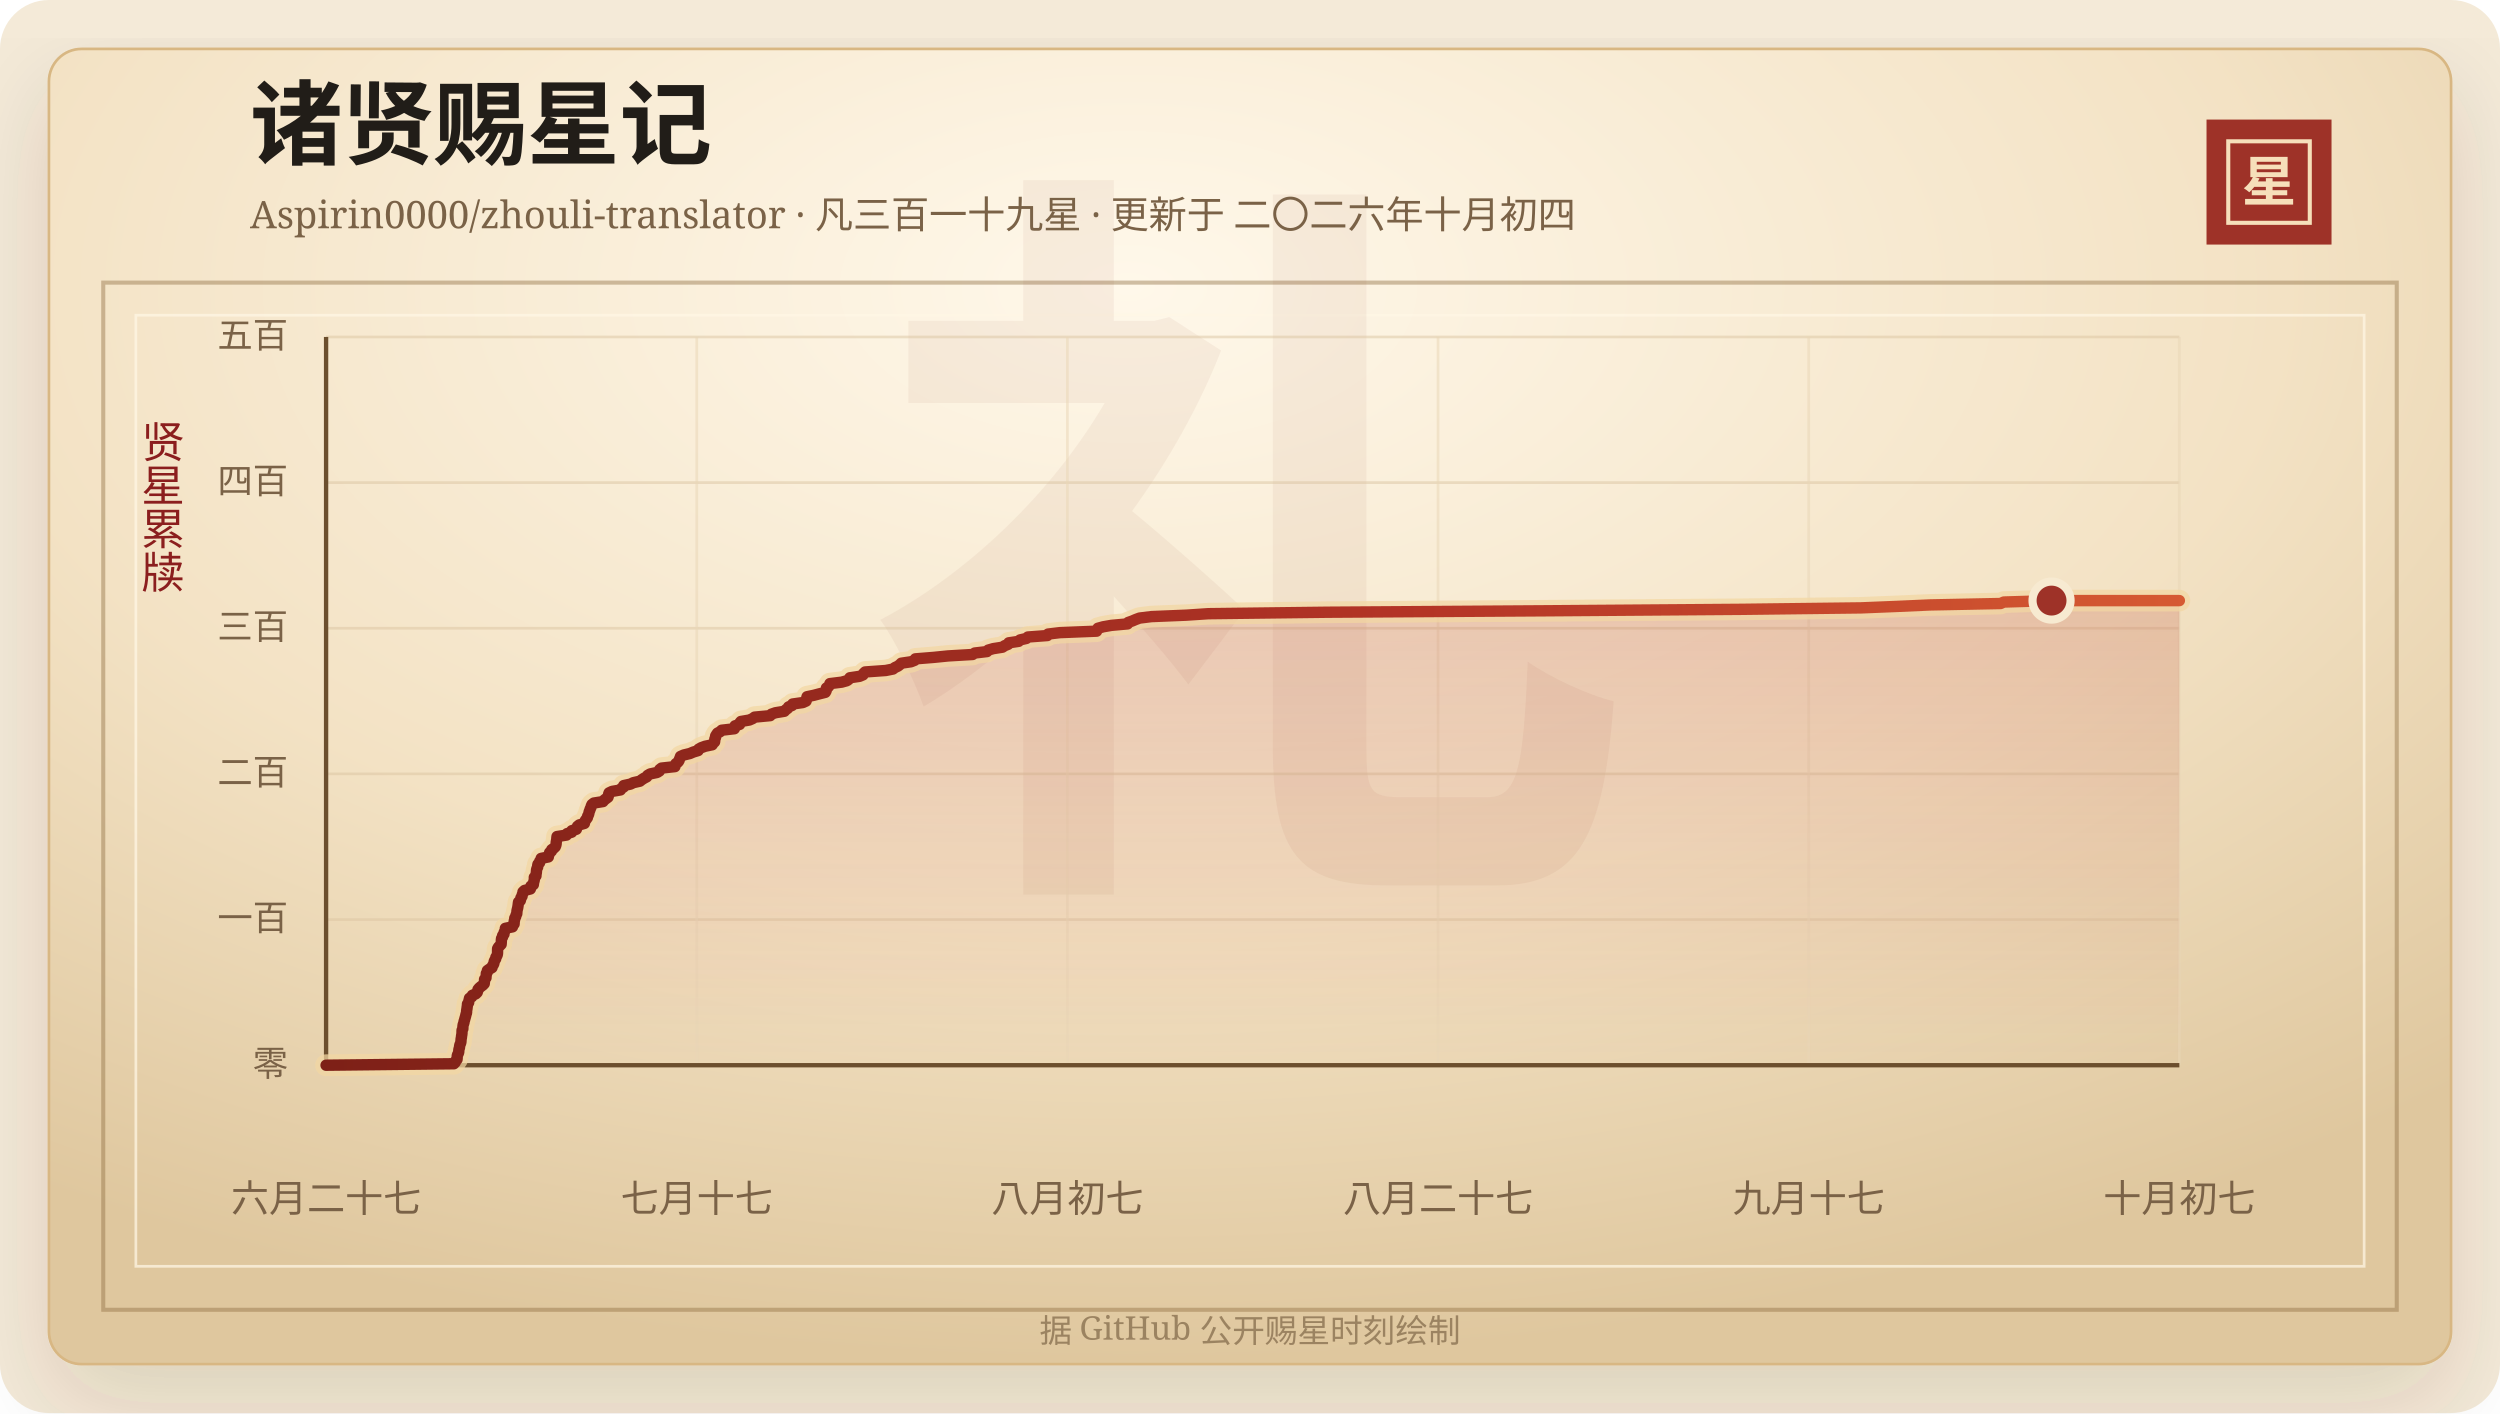
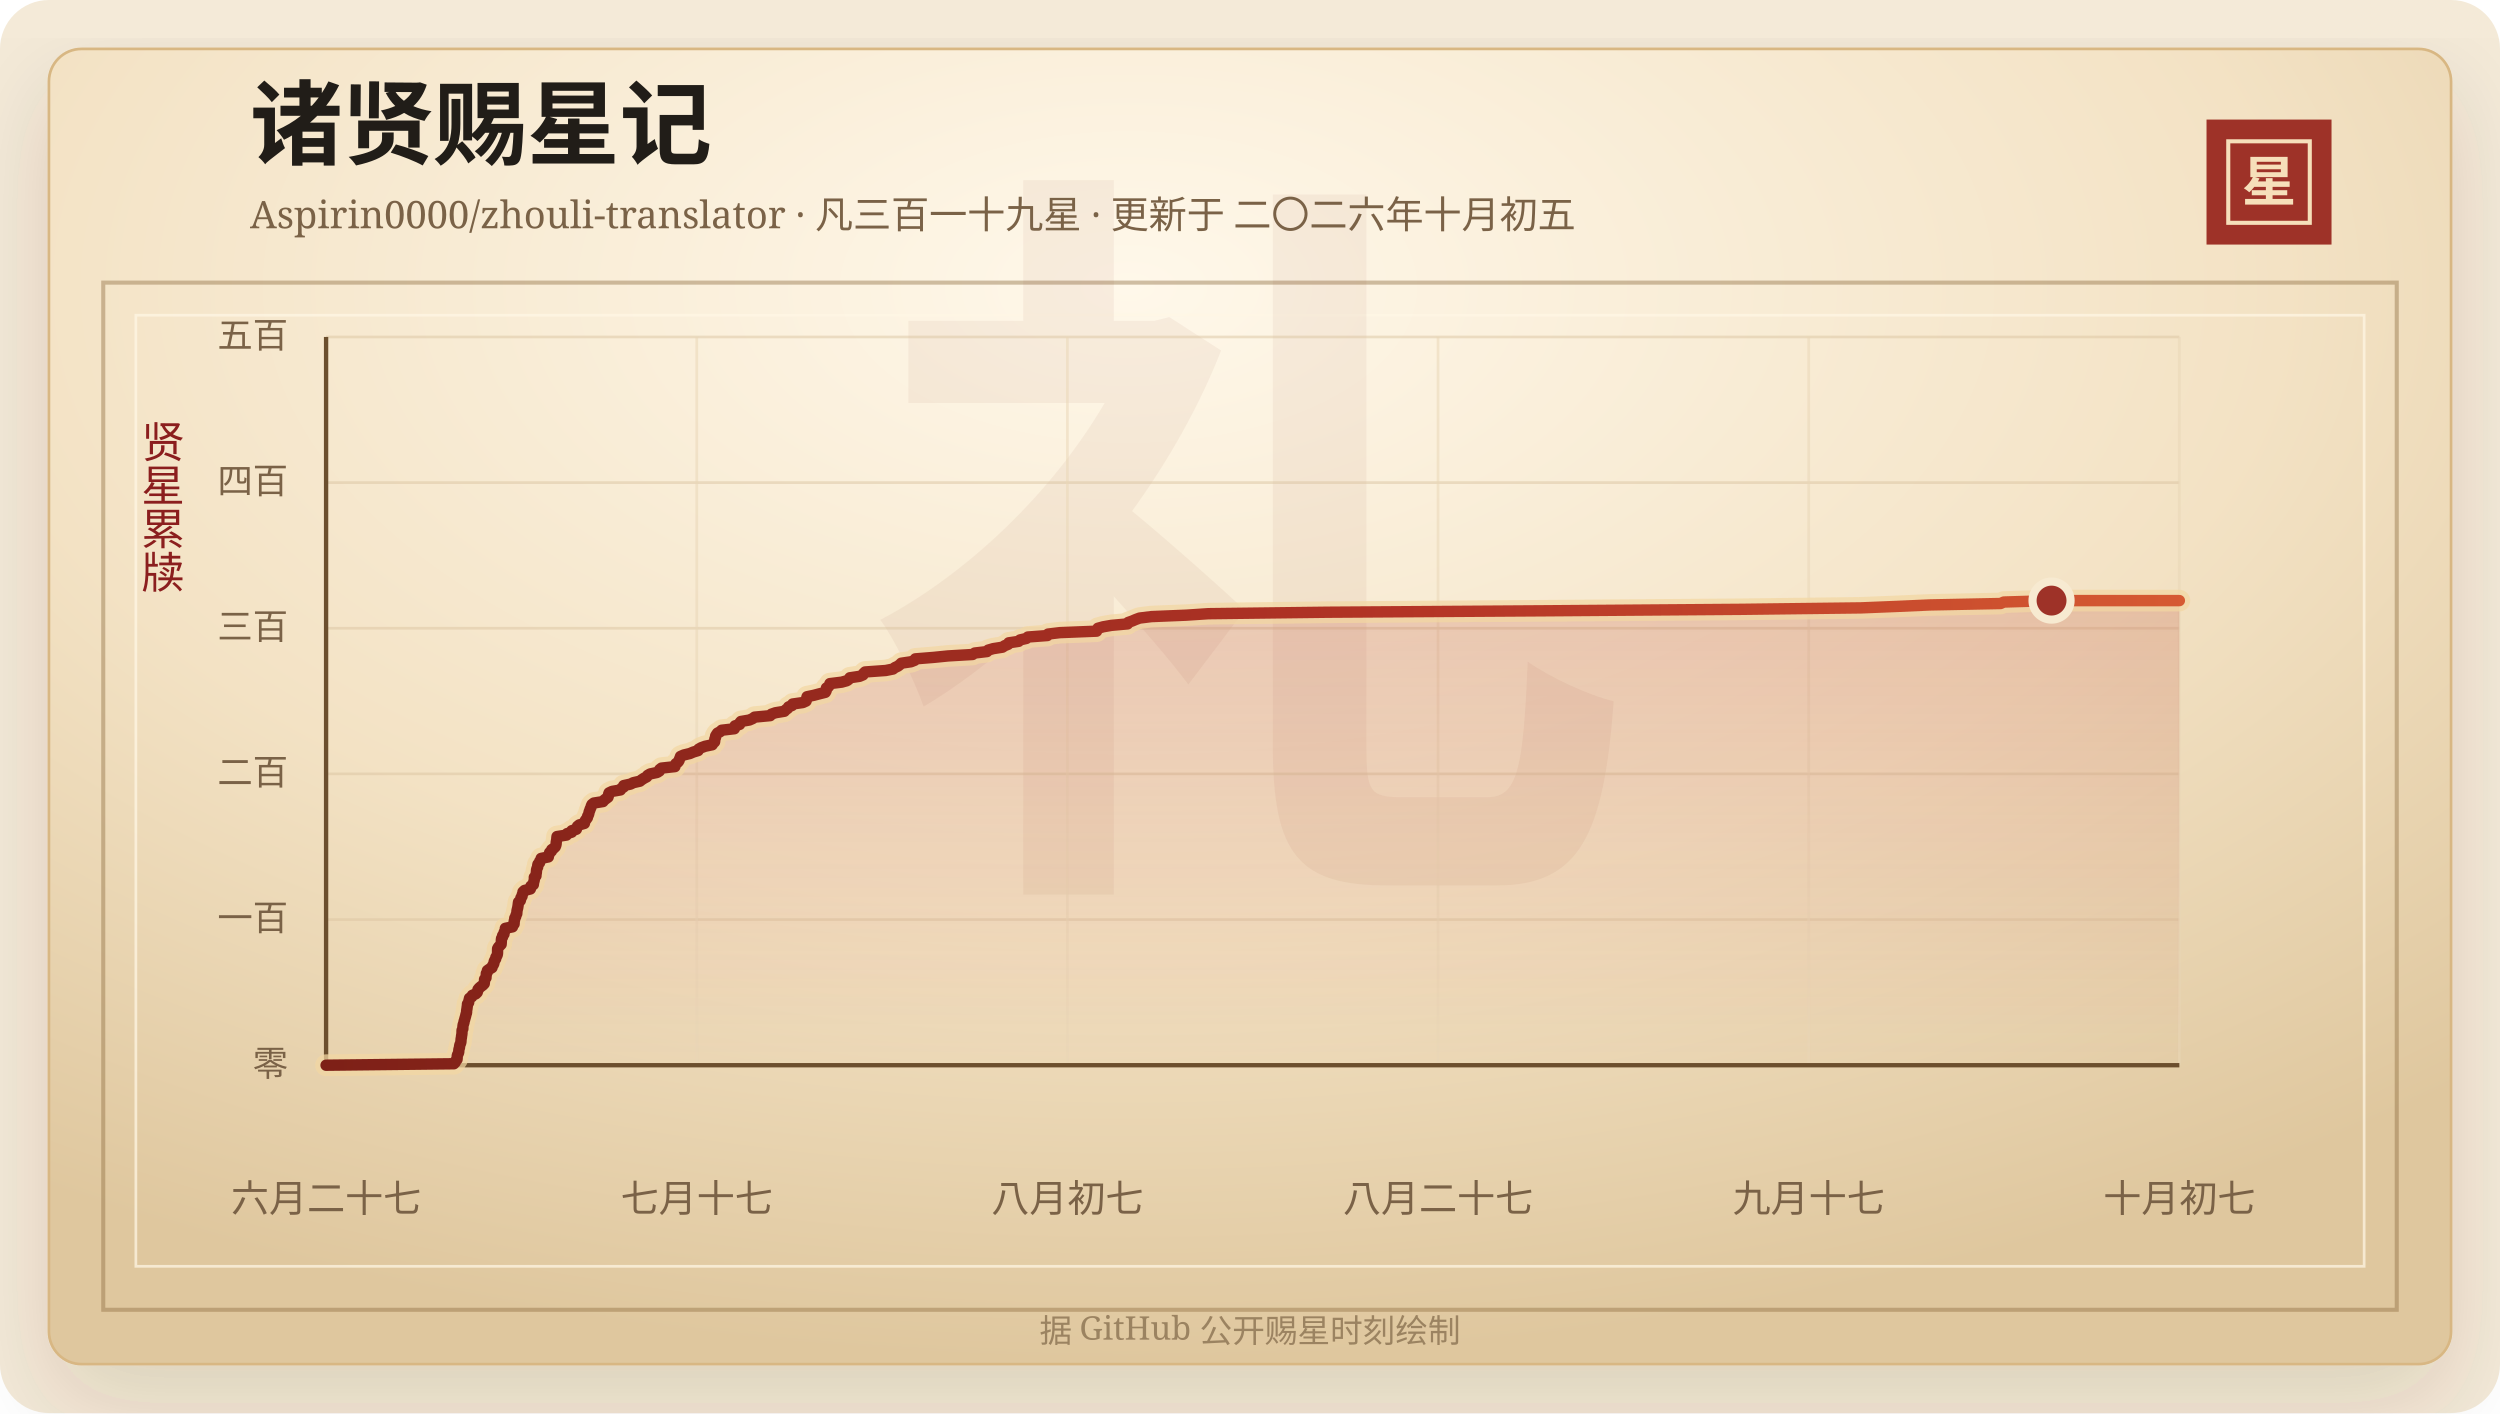
<svg xmlns="http://www.w3.org/2000/svg" width="920" height="520" viewBox="0 0 920 520" role="img" aria-labelledby="title desc">
  <defs>
    <linearGradient id="line" x1="0" x2="1" y1="0" y2="0">
      <stop offset="0%" stop-color="#7d2017" />
      <stop offset="58%" stop-color="#b33426" />
      <stop offset="100%" stop-color="#d65a32" />
    </linearGradient>
    <linearGradient id="area" x1="0" x2="0" y1="0" y2="1">
      <stop offset="0%" stop-color="#b33426" stop-opacity="0.2" />
      <stop offset="100%" stop-color="#b33426" stop-opacity="0" />
    </linearGradient>
    <radialGradient id="paper" cx="45%" cy="18%" r="82%">
      <stop offset="0%" stop-color="#fff8ea" />
      <stop offset="58%" stop-color="#f3e2c4" />
      <stop offset="100%" stop-color="#dfc79e" />
    </radialGradient>
    <filter id="shadow" x="-20%" y="-20%" width="140%" height="140%">
      <feDropShadow dx="0" dy="14" stdDeviation="18" flood-color="#3b2a20" flood-opacity="0.14" />
    </filter>
  </defs>
  <rect width="920" height="520" rx="18" fill="#f4ead8" />
  <rect x="18" y="18" width="884" height="484" rx="12" fill="url(#paper)" stroke="#d8b783" filter="url(#shadow)" />
  <rect x="38" y="104" width="844" height="378" fill="none" stroke="#8c6b3f" stroke-opacity="0.42" stroke-width="1.5" />
  <rect x="50" y="116" width="820" height="350" fill="none" stroke="#fff7e5" stroke-opacity="0.72" />
  <text x="460" y="304" text-anchor="middle" fill="#8c342a" fill-opacity="0.06" font-family="Songti SC, STSong, SimSun, serif" font-size="280" font-weight="700">礼</text>
  <text x="92" y="58" fill="#211d18" font-family="Songti SC, STSong, SimSun, serif" font-size="34" font-weight="700">诸贤赐星记</text>
-   <text x="92" y="84" fill="#7a6247" font-family="Songti SC, STSong, SimSun, serif" font-size="14.0">Aspirin0000/zhouli-translator · 凡三百一十九星 · 更新于 二〇二六年十月初四</text>
+   <text x="92" y="84" fill="#7a6247" font-family="Songti SC, STSong, SimSun, serif" font-size="14.0">Aspirin0000/zhouli-translator · 凡三百一十九星 · 更新于 二〇二六年十月初五</text>
  <rect x="812" y="44" width="46" height="46" fill="#9e3228" />
  <rect x="820" y="52" width="30" height="30" fill="none" stroke="#f6dfba" stroke-width="1.5" />
  <text x="835" y="74" text-anchor="middle" fill="#f6dfba" font-family="Songti SC, STSong, SimSun, serif" font-size="20" font-weight="700">星</text>
  <text x="60" y="166" text-anchor="middle" fill="#8b1e1e" font-family="Songti SC, STSong, SimSun, serif" font-size="16" writing-mode="vertical-rl">贤星累牍</text>
  <line x1="120" y1="392.00" x2="802" y2="392.00" stroke="#d9c29e" stroke-opacity="0.48" />
  <text x="106" y="396.00" text-anchor="end" fill="#7a6247" font-family="Songti SC, STSong, SimSun, serif" font-size="13">零</text>
  <line x1="120" y1="338.40" x2="802" y2="338.40" stroke="#d9c29e" stroke-opacity="0.48" />
  <text x="106" y="342.40" text-anchor="end" fill="#7a6247" font-family="Songti SC, STSong, SimSun, serif" font-size="13">一百</text>
  <line x1="120" y1="284.80" x2="802" y2="284.80" stroke="#d9c29e" stroke-opacity="0.48" />
  <text x="106" y="288.80" text-anchor="end" fill="#7a6247" font-family="Songti SC, STSong, SimSun, serif" font-size="13">二百</text>
  <line x1="120" y1="231.20" x2="802" y2="231.20" stroke="#d9c29e" stroke-opacity="0.48" />
  <text x="106" y="235.20" text-anchor="end" fill="#7a6247" font-family="Songti SC, STSong, SimSun, serif" font-size="13">三百</text>
  <line x1="120" y1="177.60" x2="802" y2="177.60" stroke="#d9c29e" stroke-opacity="0.48" />
  <text x="106" y="181.60" text-anchor="end" fill="#7a6247" font-family="Songti SC, STSong, SimSun, serif" font-size="13">四百</text>
  <line x1="120" y1="124.00" x2="802" y2="124.00" stroke="#d9c29e" stroke-opacity="0.48" />
  <text x="106" y="128.00" text-anchor="end" fill="#7a6247" font-family="Songti SC, STSong, SimSun, serif" font-size="13">五百</text>
  <line x1="120.00" y1="124" x2="120.00" y2="392" stroke="#ead6b7" stroke-opacity="0.54" />
  <text x="120.00" y="446" text-anchor="middle" fill="#7a6247" font-family="Songti SC, STSong, SimSun, serif" font-size="14">六月二十七</text>
  <line x1="256.40" y1="124" x2="256.40" y2="392" stroke="#ead6b7" stroke-opacity="0.54" />
  <text x="256.40" y="446" text-anchor="middle" fill="#7a6247" font-family="Songti SC, STSong, SimSun, serif" font-size="14">七月十七</text>
  <line x1="392.80" y1="124" x2="392.80" y2="392" stroke="#ead6b7" stroke-opacity="0.54" />
  <text x="392.80" y="446" text-anchor="middle" fill="#7a6247" font-family="Songti SC, STSong, SimSun, serif" font-size="14">八月初七</text>
  <line x1="529.20" y1="124" x2="529.20" y2="392" stroke="#ead6b7" stroke-opacity="0.54" />
  <text x="529.20" y="446" text-anchor="middle" fill="#7a6247" font-family="Songti SC, STSong, SimSun, serif" font-size="14">八月二十七</text>
  <line x1="665.60" y1="124" x2="665.60" y2="392" stroke="#ead6b7" stroke-opacity="0.54" />
  <text x="665.60" y="446" text-anchor="middle" fill="#7a6247" font-family="Songti SC, STSong, SimSun, serif" font-size="14">九月十七</text>
  <line x1="802.00" y1="124" x2="802.00" y2="392" stroke="#ead6b7" stroke-opacity="0.54" />
  <text x="802.00" y="446" text-anchor="middle" fill="#7a6247" font-family="Songti SC, STSong, SimSun, serif" font-size="14">十月初七</text>
  <line x1="120" y1="392" x2="802" y2="392" stroke="#6c4f2e" stroke-width="1.6" />
  <line x1="120" y1="124" x2="120" y2="392" stroke="#6c4f2e" stroke-width="1.6" />
  <polygon points="120.00,392.00 120.00,392.00 167.03,391.46 167.53,390.93 167.70,390.39 168.19,389.86 168.24,389.32 168.25,388.78 168.34,388.25 168.62,387.71 168.82,387.18 168.83,386.64 168.90,386.10 169.08,385.57 169.13,385.03 169.24,384.50 169.48,383.96 169.62,383.42 169.65,382.89 169.69,382.35 169.80,381.82 169.85,381.28 169.95,380.74 170.01,380.21 170.02,379.67 170.04,379.14 170.33,378.60 170.34,378.06 170.38,377.53 170.47,376.99 170.72,376.46 170.76,375.92 170.95,375.38 171.08,374.85 171.24,374.31 171.38,373.78 171.50,373.24 171.70,372.70 171.70,372.17 171.77,371.63 171.86,371.10 171.92,370.56 172.01,370.02 172.03,369.49 172.46,368.95 172.52,368.42 172.66,367.88 172.78,367.34 173.63,366.81 173.82,366.27 175.07,365.74 175.61,365.20 175.79,364.66 175.91,364.13 176.35,363.59 176.97,363.06 177.69,362.52 178.20,361.98 178.26,361.45 178.29,360.91 178.32,360.38 178.84,359.84 178.86,359.30 178.95,358.77 178.97,358.23 179.34,357.70 179.36,357.16 180.13,356.62 181.05,356.09 181.17,355.55 181.53,355.02 181.78,354.48 181.82,353.94 182.05,353.41 182.41,352.87 182.46,352.34 182.80,351.80 183.03,351.26 183.09,350.73 183.10,350.19 183.10,349.66 183.12,349.12 183.41,348.58 183.90,348.05 184.42,347.51 184.46,346.98 184.49,346.44 184.50,345.90 184.56,345.37 184.94,344.83 184.96,344.30 185.46,343.76 185.48,343.22 185.73,342.69 185.95,342.15 185.97,341.62 188.59,341.08 188.65,340.54 189.19,340.01 189.22,339.47 189.23,338.94 189.40,338.40 189.44,337.86 189.78,337.33 189.87,336.79 190.17,336.26 190.21,335.72 190.25,335.18 190.37,334.65 190.51,334.11 190.60,333.58 190.68,333.04 190.74,332.50 190.82,331.97 191.47,331.43 191.61,330.90 191.71,330.36 192.11,329.82 192.16,329.29 192.44,328.75 192.46,328.22 193.04,327.68 195.17,327.14 195.35,326.61 195.39,326.07 196.27,325.54 196.34,325.00 196.43,324.46 196.61,323.93 196.63,323.39 196.63,322.86 197.23,322.32 197.25,321.78 197.36,321.25 197.41,320.71 197.44,320.18 197.58,319.64 197.86,319.10 197.86,318.57 197.98,318.03 198.55,317.50 198.62,316.96 199.10,316.42 199.15,315.89 201.79,315.35 201.80,314.82 202.13,314.28 202.26,313.74 202.93,313.21 203.03,312.67 203.79,312.14 204.34,311.60 204.55,311.06 204.67,310.53 204.68,309.99 204.78,309.46 204.88,308.92 204.92,308.38 204.98,307.85 208.46,307.31 208.68,306.78 210.39,306.24 210.41,305.70 212.11,305.17 212.28,304.63 212.51,304.10 213.18,303.56 215.06,303.02 215.16,302.49 215.40,301.95 215.79,301.42 216.17,300.88 216.25,300.34 216.57,299.81 216.71,299.27 216.81,298.74 217.04,298.20 217.20,297.66 217.47,297.13 217.60,296.59 217.85,296.06 218.53,295.52 221.90,294.98 222.32,294.45 223.02,293.91 223.74,293.38 223.91,292.84 223.95,292.30 224.14,291.77 225.26,291.23 228.32,290.70 228.64,290.16 229.50,289.62 229.53,289.09 232.01,288.55 233.08,288.02 235.47,287.48 236.15,286.94 236.98,286.41 238.01,285.87 238.34,285.34 239.27,284.80 241.84,284.26 242.66,283.73 242.76,283.19 243.43,282.66 248.36,282.12 248.41,281.58 248.72,281.05 249.44,280.51 249.85,279.98 250.02,279.44 250.26,278.90 250.42,278.37 251.65,277.83 253.86,277.30 255.12,276.76 256.90,276.22 257.11,275.69 258.05,275.15 259.50,274.62 262.09,274.08 262.40,273.54 262.97,273.01 263.04,272.47 263.06,271.94 263.32,271.40 263.35,270.86 263.67,270.33 264.04,269.79 265.03,269.26 265.59,268.72 270.23,268.18 270.49,267.65 270.49,267.11 272.19,266.58 272.23,266.04 272.66,265.50 275.77,264.97 276.99,264.43 277.69,263.90 283.44,263.36 283.86,262.82 285.37,262.29 288.65,261.75 289.14,261.22 289.87,260.68 290.19,260.14 291.49,259.61 291.71,259.07 295.44,258.54 296.63,258.00 296.81,257.46 296.86,256.93 297.00,256.39 299.51,255.86 301.56,255.32 303.72,254.78 304.02,254.25 304.12,253.71 304.12,253.18 304.93,252.64 305.27,252.10 305.41,251.57 309.75,251.03 311.67,250.50 312.39,249.96 312.76,249.42 316.32,248.89 317.59,248.35 317.80,247.82 318.38,247.28 325.95,246.74 328.60,246.21 329.31,245.67 330.44,245.14 331.14,244.60 331.68,244.06 335.25,243.53 336.61,242.99 336.86,242.46 343.56,241.92 348.92,241.38 357.92,240.85 358.71,240.31 363.22,239.78 363.65,239.24 365.50,238.70 368.89,238.17 369.69,237.63 371.00,237.10 371.23,236.56 374.86,236.02 375.37,235.49 377.71,234.95 378.26,234.42 385.44,233.88 385.68,233.34 390.05,232.81 403.55,232.27 403.75,231.74 404.03,231.20 405.98,230.66 409.02,230.13 414.94,229.59 415.17,229.06 416.69,228.52 417.94,227.98 419.37,227.45 423.71,226.91 436.58,226.38 444.65,225.84 488.39,225.30 569.05,224.77 641.00,224.23 684.80,223.70 698.08,223.16 710.17,222.62 736.22,222.09 737.42,221.55 754.97,221.02 802.00,221.02 802.00,392.00" fill="url(#area)" />
  <polyline points="120.00,392.00 167.03,391.46 167.53,390.93 167.70,390.39 168.19,389.86 168.24,389.32 168.25,388.78 168.34,388.25 168.62,387.71 168.82,387.18 168.83,386.64 168.90,386.10 169.08,385.57 169.13,385.03 169.24,384.50 169.48,383.96 169.62,383.42 169.65,382.89 169.69,382.35 169.80,381.82 169.85,381.28 169.95,380.74 170.01,380.21 170.02,379.67 170.04,379.14 170.33,378.60 170.34,378.06 170.38,377.53 170.47,376.99 170.72,376.46 170.76,375.92 170.95,375.38 171.08,374.85 171.24,374.31 171.38,373.78 171.50,373.24 171.70,372.70 171.70,372.17 171.77,371.63 171.86,371.10 171.92,370.56 172.01,370.02 172.03,369.49 172.46,368.95 172.52,368.42 172.66,367.88 172.78,367.34 173.63,366.81 173.82,366.27 175.07,365.74 175.61,365.20 175.79,364.66 175.91,364.13 176.35,363.59 176.97,363.06 177.69,362.52 178.20,361.98 178.26,361.45 178.29,360.91 178.32,360.38 178.84,359.84 178.86,359.30 178.95,358.77 178.97,358.23 179.34,357.70 179.36,357.16 180.13,356.62 181.05,356.09 181.17,355.55 181.53,355.02 181.78,354.48 181.82,353.94 182.05,353.41 182.41,352.87 182.46,352.34 182.80,351.80 183.03,351.26 183.09,350.73 183.10,350.19 183.10,349.66 183.12,349.12 183.41,348.58 183.90,348.05 184.42,347.51 184.46,346.98 184.49,346.44 184.50,345.90 184.56,345.37 184.94,344.83 184.96,344.30 185.46,343.76 185.48,343.22 185.73,342.69 185.95,342.15 185.97,341.62 188.59,341.08 188.65,340.54 189.19,340.01 189.22,339.47 189.23,338.94 189.40,338.40 189.44,337.86 189.78,337.33 189.87,336.79 190.17,336.26 190.21,335.72 190.25,335.18 190.37,334.65 190.51,334.11 190.60,333.58 190.68,333.04 190.74,332.50 190.82,331.97 191.47,331.43 191.61,330.90 191.71,330.36 192.11,329.82 192.16,329.29 192.44,328.75 192.46,328.22 193.04,327.68 195.17,327.14 195.35,326.61 195.39,326.07 196.27,325.54 196.34,325.00 196.43,324.46 196.61,323.93 196.63,323.39 196.63,322.86 197.23,322.32 197.25,321.78 197.36,321.25 197.41,320.71 197.44,320.18 197.58,319.64 197.86,319.10 197.86,318.57 197.98,318.03 198.55,317.50 198.62,316.96 199.10,316.42 199.15,315.89 201.79,315.35 201.80,314.82 202.13,314.28 202.26,313.74 202.93,313.21 203.03,312.67 203.79,312.14 204.34,311.60 204.55,311.06 204.67,310.53 204.68,309.99 204.78,309.46 204.88,308.92 204.92,308.38 204.98,307.85 208.46,307.31 208.68,306.78 210.39,306.24 210.41,305.70 212.11,305.17 212.28,304.63 212.51,304.10 213.18,303.56 215.06,303.02 215.16,302.49 215.40,301.95 215.79,301.42 216.17,300.88 216.25,300.34 216.57,299.81 216.71,299.27 216.81,298.74 217.04,298.20 217.20,297.66 217.47,297.13 217.60,296.59 217.85,296.06 218.53,295.52 221.90,294.98 222.32,294.45 223.02,293.91 223.74,293.38 223.91,292.84 223.95,292.30 224.14,291.77 225.26,291.23 228.32,290.70 228.64,290.16 229.50,289.62 229.53,289.09 232.01,288.55 233.08,288.02 235.47,287.48 236.15,286.94 236.98,286.41 238.01,285.87 238.34,285.34 239.27,284.80 241.84,284.26 242.66,283.73 242.76,283.19 243.43,282.66 248.36,282.12 248.41,281.58 248.72,281.05 249.44,280.51 249.85,279.98 250.02,279.44 250.26,278.90 250.42,278.37 251.65,277.83 253.86,277.30 255.12,276.76 256.90,276.22 257.11,275.69 258.05,275.15 259.50,274.62 262.09,274.08 262.40,273.54 262.97,273.01 263.04,272.47 263.06,271.94 263.32,271.40 263.35,270.86 263.67,270.33 264.04,269.79 265.03,269.26 265.59,268.72 270.23,268.18 270.49,267.65 270.49,267.11 272.19,266.58 272.23,266.04 272.66,265.50 275.77,264.97 276.99,264.43 277.69,263.90 283.44,263.36 283.86,262.82 285.37,262.29 288.65,261.75 289.14,261.22 289.87,260.68 290.19,260.14 291.49,259.61 291.71,259.07 295.44,258.54 296.63,258.00 296.81,257.46 296.86,256.93 297.00,256.39 299.51,255.86 301.56,255.32 303.72,254.78 304.02,254.25 304.12,253.71 304.12,253.18 304.93,252.64 305.27,252.10 305.41,251.57 309.75,251.03 311.67,250.50 312.39,249.96 312.76,249.42 316.32,248.89 317.59,248.35 317.80,247.82 318.38,247.28 325.95,246.74 328.60,246.21 329.31,245.67 330.44,245.14 331.14,244.60 331.68,244.06 335.25,243.53 336.61,242.99 336.86,242.46 343.56,241.92 348.92,241.38 357.92,240.85 358.71,240.31 363.22,239.78 363.65,239.24 365.50,238.70 368.89,238.17 369.69,237.63 371.00,237.10 371.23,236.56 374.86,236.02 375.37,235.49 377.71,234.95 378.26,234.42 385.44,233.88 385.68,233.34 390.05,232.81 403.55,232.27 403.75,231.74 404.03,231.20 405.98,230.66 409.02,230.13 414.94,229.59 415.17,229.06 416.69,228.52 417.94,227.98 419.37,227.45 423.71,226.91 436.58,226.38 444.65,225.84 488.39,225.30 569.05,224.77 641.00,224.23 684.80,223.70 698.08,223.16 710.17,222.62 736.22,222.09 737.42,221.55 754.97,221.02 802.00,221.02" fill="none" stroke="#f3d7a2" stroke-width="8" stroke-linecap="round" stroke-linejoin="round" opacity="0.72" />
  <polyline points="120.00,392.00 167.03,391.46 167.53,390.93 167.70,390.39 168.19,389.86 168.24,389.32 168.25,388.78 168.34,388.25 168.62,387.71 168.82,387.18 168.83,386.64 168.90,386.10 169.08,385.57 169.13,385.03 169.24,384.50 169.48,383.96 169.62,383.42 169.65,382.89 169.69,382.35 169.80,381.82 169.85,381.28 169.95,380.74 170.01,380.21 170.02,379.67 170.04,379.14 170.33,378.60 170.34,378.06 170.38,377.53 170.47,376.99 170.72,376.46 170.76,375.92 170.95,375.38 171.08,374.85 171.24,374.31 171.38,373.78 171.50,373.24 171.70,372.70 171.70,372.17 171.77,371.63 171.86,371.10 171.92,370.56 172.01,370.02 172.03,369.49 172.46,368.95 172.52,368.42 172.66,367.88 172.78,367.34 173.63,366.81 173.82,366.27 175.07,365.74 175.61,365.20 175.79,364.66 175.91,364.13 176.35,363.59 176.97,363.06 177.69,362.52 178.20,361.98 178.26,361.45 178.29,360.91 178.32,360.38 178.84,359.84 178.86,359.30 178.95,358.77 178.97,358.23 179.34,357.70 179.36,357.16 180.13,356.62 181.05,356.09 181.17,355.55 181.53,355.02 181.78,354.48 181.82,353.94 182.05,353.41 182.41,352.87 182.46,352.34 182.80,351.80 183.03,351.26 183.09,350.73 183.10,350.19 183.10,349.66 183.12,349.12 183.41,348.58 183.90,348.05 184.42,347.51 184.46,346.98 184.49,346.44 184.50,345.90 184.56,345.37 184.94,344.83 184.96,344.30 185.46,343.76 185.48,343.22 185.73,342.69 185.95,342.15 185.97,341.62 188.59,341.08 188.65,340.54 189.19,340.01 189.22,339.47 189.23,338.94 189.40,338.40 189.44,337.86 189.78,337.33 189.87,336.79 190.17,336.26 190.21,335.72 190.25,335.18 190.37,334.65 190.51,334.11 190.60,333.58 190.68,333.04 190.74,332.50 190.82,331.97 191.47,331.43 191.61,330.90 191.71,330.36 192.11,329.82 192.16,329.29 192.44,328.75 192.46,328.22 193.04,327.68 195.17,327.14 195.35,326.61 195.39,326.07 196.27,325.54 196.34,325.00 196.43,324.46 196.61,323.93 196.63,323.39 196.63,322.86 197.23,322.32 197.25,321.78 197.36,321.25 197.41,320.71 197.44,320.18 197.58,319.64 197.86,319.10 197.86,318.57 197.98,318.03 198.55,317.50 198.62,316.96 199.10,316.42 199.15,315.89 201.79,315.35 201.80,314.82 202.13,314.28 202.26,313.74 202.93,313.21 203.03,312.67 203.79,312.14 204.34,311.60 204.55,311.06 204.67,310.53 204.68,309.99 204.78,309.46 204.88,308.92 204.92,308.38 204.98,307.85 208.46,307.31 208.68,306.78 210.39,306.24 210.41,305.70 212.11,305.17 212.28,304.63 212.51,304.10 213.18,303.56 215.06,303.02 215.16,302.49 215.40,301.95 215.79,301.42 216.17,300.88 216.25,300.34 216.57,299.81 216.71,299.27 216.81,298.74 217.04,298.20 217.20,297.66 217.47,297.13 217.60,296.59 217.85,296.06 218.53,295.52 221.90,294.98 222.32,294.45 223.02,293.91 223.74,293.38 223.91,292.84 223.95,292.30 224.14,291.77 225.26,291.23 228.32,290.70 228.64,290.16 229.50,289.62 229.53,289.09 232.01,288.55 233.08,288.02 235.47,287.48 236.15,286.94 236.98,286.41 238.01,285.87 238.34,285.34 239.27,284.80 241.84,284.26 242.66,283.73 242.76,283.19 243.43,282.66 248.36,282.12 248.41,281.58 248.72,281.05 249.44,280.51 249.85,279.98 250.02,279.44 250.26,278.90 250.42,278.37 251.65,277.83 253.86,277.30 255.12,276.76 256.90,276.22 257.11,275.69 258.05,275.15 259.50,274.62 262.09,274.08 262.40,273.54 262.97,273.01 263.04,272.47 263.06,271.94 263.32,271.40 263.35,270.86 263.67,270.33 264.04,269.79 265.03,269.26 265.59,268.72 270.23,268.18 270.49,267.65 270.49,267.11 272.19,266.58 272.23,266.04 272.66,265.50 275.77,264.97 276.99,264.43 277.69,263.90 283.44,263.36 283.86,262.82 285.37,262.29 288.65,261.75 289.14,261.22 289.87,260.68 290.19,260.14 291.49,259.61 291.71,259.07 295.44,258.54 296.63,258.00 296.81,257.46 296.86,256.93 297.00,256.39 299.51,255.86 301.56,255.32 303.72,254.78 304.02,254.25 304.12,253.71 304.12,253.18 304.93,252.64 305.27,252.10 305.41,251.57 309.75,251.03 311.67,250.50 312.39,249.96 312.76,249.42 316.32,248.89 317.59,248.35 317.80,247.82 318.38,247.28 325.95,246.74 328.60,246.21 329.31,245.67 330.44,245.14 331.14,244.60 331.68,244.06 335.25,243.53 336.61,242.99 336.86,242.46 343.56,241.92 348.92,241.38 357.92,240.85 358.71,240.31 363.22,239.78 363.65,239.24 365.50,238.70 368.89,238.17 369.69,237.63 371.00,237.10 371.23,236.56 374.86,236.02 375.37,235.49 377.71,234.95 378.26,234.42 385.44,233.88 385.68,233.34 390.05,232.81 403.55,232.27 403.75,231.74 404.03,231.20 405.98,230.66 409.02,230.13 414.94,229.59 415.17,229.06 416.69,228.52 417.94,227.98 419.37,227.45 423.71,226.91 436.58,226.38 444.65,225.84 488.39,225.30 569.05,224.77 641.00,224.23 684.80,223.70 698.08,223.16 710.17,222.62 736.22,222.09 737.42,221.55 754.97,221.02 802.00,221.02" fill="none" stroke="url(#line)" stroke-width="4.2" stroke-linecap="round" stroke-linejoin="round" />
  <circle cx="754.97" cy="221.02" r="7" fill="#9e3228" stroke="#f7ead1" stroke-width="3" />
  <text x="460" y="494" text-anchor="middle" fill="#9b8361" font-family="Songti SC, STSong, SimSun, serif" font-size="12">据 GitHub 公开赐星时刻绘制</text>
</svg>
